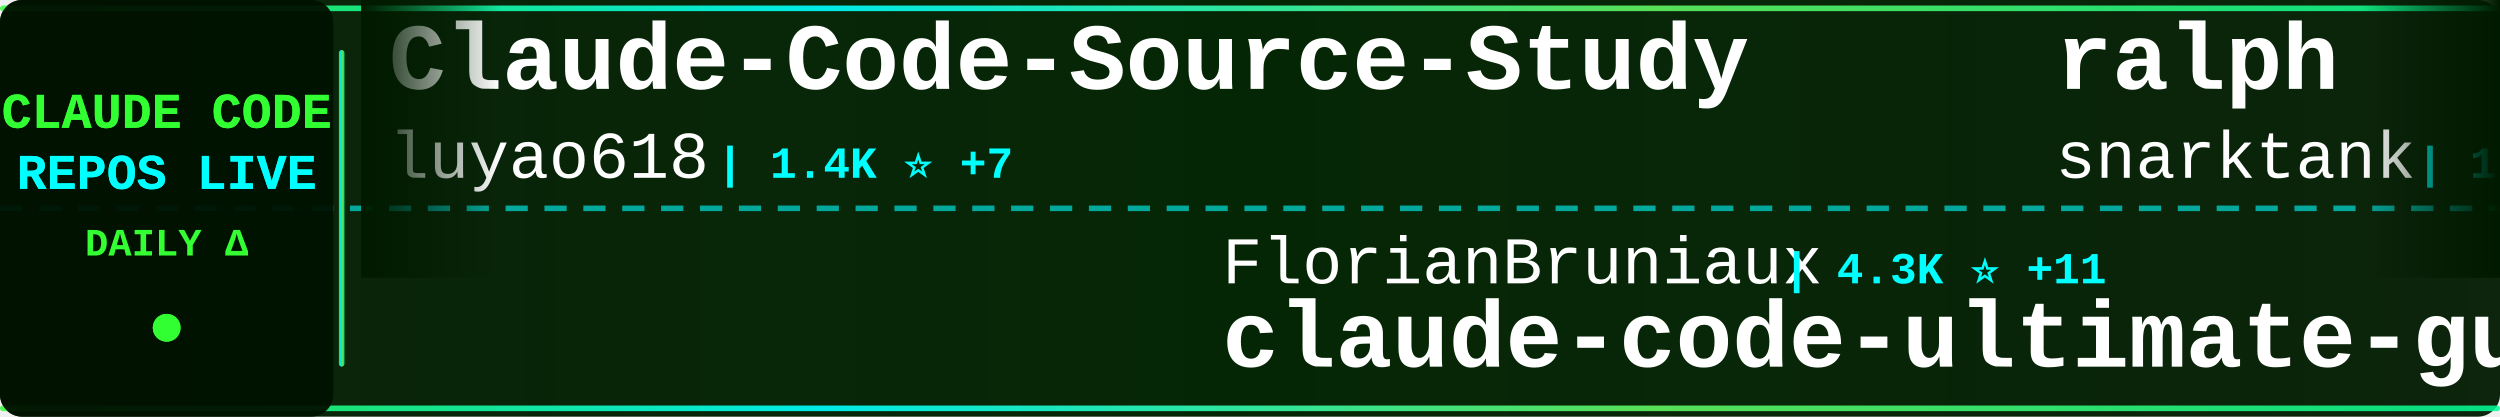
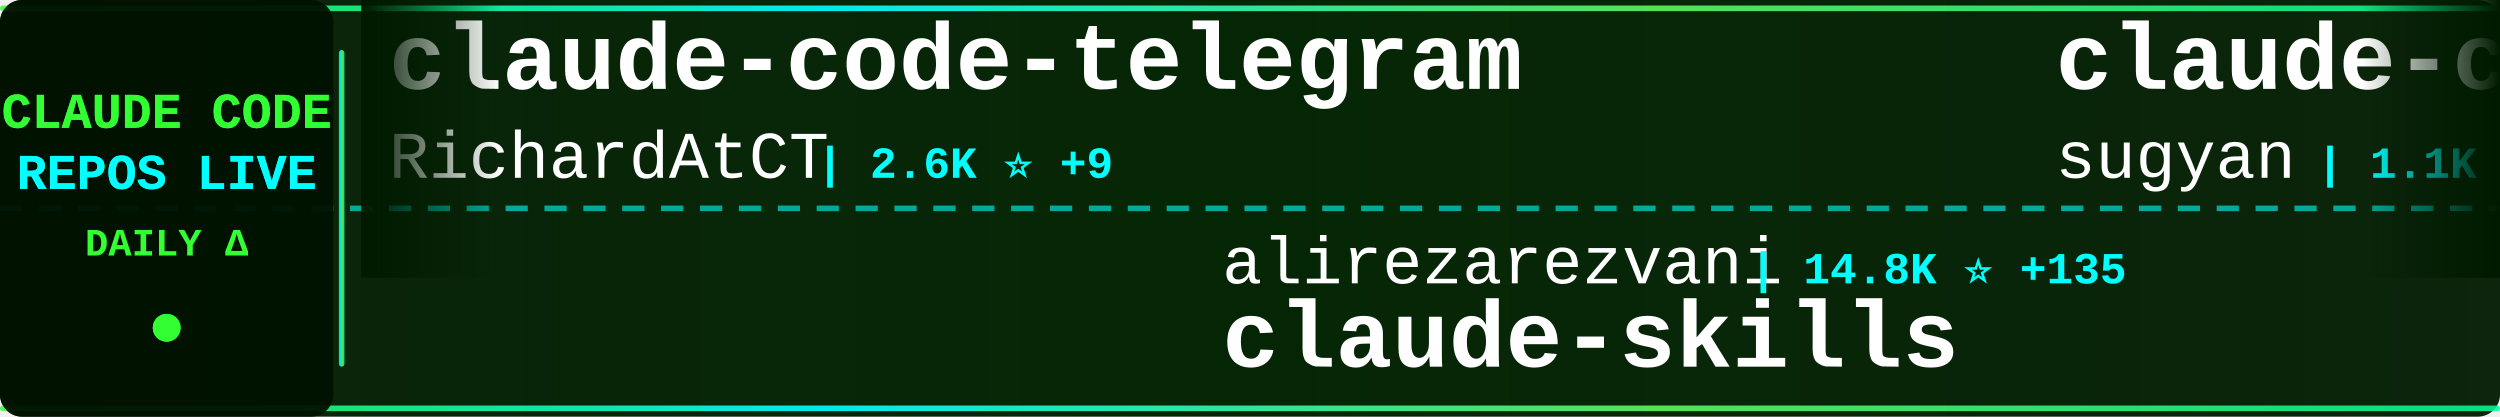
<svg xmlns="http://www.w3.org/2000/svg" width="900" height="150">
  <defs>
    <linearGradient id="tickerBg" x1="0%" y1="0%" x2="100%" y2="0%">
      <stop offset="0%" style="stop-color:#001a00;stop-opacity:0.95" />
      <stop offset="50%" style="stop-color:#002200;stop-opacity:0.98" />
      <stop offset="100%" style="stop-color:#001a00;stop-opacity:0.95" />
    </linearGradient>
    <linearGradient id="borderGrad" x1="0%" y1="0%" x2="100%" y2="0%">
      <stop offset="0%" style="stop-color:#33ff33;stop-opacity:0.85">
        <animate attributeName="stop-opacity" values="0.85;1;0.85" dur="2s" repeatCount="indefinite" />
      </stop>
      <stop offset="33%" style="stop-color:#00ffff;stop-opacity:0.9">
        <animate attributeName="stop-opacity" values="0.9;1;0.9" dur="2.2s" repeatCount="indefinite" />
      </stop>
      <stop offset="66%" style="stop-color:#66ff66;stop-opacity:0.85">
        <animate attributeName="stop-opacity" values="0.85;1;0.85" dur="1.8s" repeatCount="indefinite" />
      </stop>
      <stop offset="100%" style="stop-color:#00ff99;stop-opacity:0.85">
        <animate attributeName="stop-opacity" values="0.85;1;0.85" dur="2s" repeatCount="indefinite" />
      </stop>
    </linearGradient>
    <filter id="textGlow">
      <feGaussianBlur stdDeviation="0.1" result="coloredBlur" />
      <feMerge>
        <feMergeNode in="coloredBlur" />
        <feMergeNode in="SourceGraphic" />
      </feMerge>
    </filter>
    <filter id="metricGlow">
      <feGaussianBlur stdDeviation="0.2" result="coloredBlur" />
      <feMerge>
        <feMergeNode in="coloredBlur" />
        <feMergeNode in="SourceGraphic" />
      </feMerge>
    </filter>
    <linearGradient id="leftFade" x1="0%" y1="0%" x2="100%" y2="0%">
      <stop offset="0%" style="stop-color:#001a00;stop-opacity:1" />
      <stop offset="100%" style="stop-color:#001a00;stop-opacity:0" />
    </linearGradient>
    <linearGradient id="rightFade" x1="0%" y1="0%" x2="100%" y2="0%">
      <stop offset="0%" style="stop-color:#001a00;stop-opacity:0" />
      <stop offset="100%" style="stop-color:#001a00;stop-opacity:1" />
    </linearGradient>
  </defs>
  <rect width="900" height="150" fill="url(#tickerBg)" rx="8" />
  <rect x="0" y="2" width="900" height="2" fill="url(#borderGrad)" rx="1" />
  <rect x="0" y="146" width="900" height="2" fill="url(#borderGrad)" rx="1" />
  <line x1="0" y1="75" x2="900" y2="75" stroke="#00ffff" stroke-width="2" stroke-dasharray="8 6" opacity="0.6" />
  <rect x="0" y="0" width="120" height="150" fill="#001100" opacity="0.95" rx="8" />
  <text x="60" y="46" font-family="'Courier New', monospace" font-size="18" font-weight="bold" fill="#33ff33" text-anchor="middle" filter="url(#textGlow)">
    CLAUDE CODE
  </text>
  <text x="60" y="68" font-family="'Courier New', monospace" font-size="18" font-weight="bold" fill="#00ffff" text-anchor="middle" filter="url(#textGlow)">
    REPOS LIVE
  </text>
  <text x="60" y="92" font-family="'Courier New', monospace" font-size="14" font-weight="bold" fill="#33ff33" text-anchor="middle">
    DAILY Δ
  </text>
  <circle cx="60" cy="118" r="5" fill="#33ff33" filter="url(#metricGlow)">
    <animate attributeName="r" values="4;6;4" dur="1.5s" repeatCount="indefinite" />
    <animate attributeName="opacity" values="0.6;1;0.6" dur="1.5s" repeatCount="indefinite" />
  </circle>
  <rect x="122" y="18" width="2" height="114" fill="url(#borderGrad)" rx="1" />
  <clipPath id="tickerClip">
    <rect x="130" y="0" width="770" height="150" />
  </clipPath>
  <g clip-path="url(#tickerClip)">
    <g id="tickerItems">
      <animateTransform attributeName="transform" attributeType="XML" type="translate" from="0 0" to="-3000 0" dur="54s" repeatCount="indefinite" />
      <g transform="translate(0, 0)">
-         <text x="140" y="32" font-family="'Courier New', monospace" font-size="34" font-weight="bold" fill="#ffffff">Claude-Code-Source-Study</text>
-         <text x="140" y="64" font-family="'Courier New', monospace" font-size="24" font-weight="normal" fill="#ffffff" opacity="1.0">luyao618</text>
-         <text x="258" y="64" font-family="'Courier New', monospace" font-size="16" font-weight="bold" fill="#00ffff"> | 1.4K ⭐ +7</text>
+         <text x="140" y="32" font-family="'Courier New', monospace" font-size="34" font-weight="bold" fill="#ffffff">claude-code-telegram</text>
+         <text x="140" y="64" font-family="'Courier New', monospace" font-size="24" font-weight="normal" fill="#ffffff" opacity="1.0">RichardAtCT</text>
+         <text x="294" y="64" font-family="'Courier New', monospace" font-size="16" font-weight="bold" fill="#00ffff"> | 2.6K ⭐ +9</text>
      </g>
      <g transform="translate(300, 0)">
-         <text x="140" y="102" font-family="'Courier New', monospace" font-size="24" font-weight="normal" fill="#ffffff" opacity="1.0">FlorianBruniaux</text>
-         <text x="342" y="102" font-family="'Courier New', monospace" font-size="16" font-weight="bold" fill="#00ffff"> | 4.3K ⭐ +11</text>
-         <text x="140" y="132" font-family="'Courier New', monospace" font-size="34" font-weight="bold" fill="#ffffff">claude-code-ultimate-gui...</text>
+         <text x="140" y="102" font-family="'Courier New', monospace" font-size="24" font-weight="normal" fill="#ffffff" opacity="1.0">alirezarezvani</text>
+         <text x="330" y="102" font-family="'Courier New', monospace" font-size="16" font-weight="bold" fill="#00ffff"> | 14.8K ⭐ +135</text>
+         <text x="140" y="132" font-family="'Courier New', monospace" font-size="34" font-weight="bold" fill="#ffffff">claude-skills</text>
      </g>
      <g transform="translate(600, 0)">
-         <text x="140" y="32" font-family="'Courier New', monospace" font-size="34" font-weight="bold" fill="#ffffff">ralph</text>
-         <text x="140" y="64" font-family="'Courier New', monospace" font-size="24" font-weight="normal" fill="#ffffff" opacity="1.0">snarktank</text>
-         <text x="270" y="64" font-family="'Courier New', monospace" font-size="16" font-weight="bold" fill="#00ffff"> | 19.0K ⭐ +60</text>
+         <text x="140" y="32" font-family="'Courier New', monospace" font-size="34" font-weight="bold" fill="#ffffff">claude-code-webui</text>
+         <text x="140" y="64" font-family="'Courier New', monospace" font-size="24" font-weight="normal" fill="#ffffff" opacity="1.0">sugyan</text>
+         <text x="234" y="64" font-family="'Courier New', monospace" font-size="16" font-weight="bold" fill="#00ffff"> | 1.1K ⭐ +1</text>
      </g>
      <g transform="translate(900, 0)">
-         <text x="140" y="102" font-family="'Courier New', monospace" font-size="24" font-weight="normal" fill="#ffffff" opacity="1.0">lorryjovens-hub</text>
-         <text x="342" y="102" font-family="'Courier New', monospace" font-size="16" font-weight="bold" fill="#00ffff"> | 1.6K ⭐ +9</text>
-         <text x="140" y="132" font-family="'Courier New', monospace" font-size="34" font-weight="bold" fill="#ffffff">claude-code-rust</text>
+         <text x="140" y="102" font-family="'Courier New', monospace" font-size="24" font-weight="normal" fill="#ffffff" opacity="1.0">Maciek-roboblog</text>
+         <text x="342" y="102" font-family="'Courier New', monospace" font-size="16" font-weight="bold" fill="#00ffff"> | 8.0K ⭐ +7</text>
+         <text x="140" y="132" font-family="'Courier New', monospace" font-size="34" font-weight="bold" fill="#ffffff">Claude-Code-Usage-Monito...</text>
      </g>
      <g transform="translate(1200, 0)">
-         <text x="140" y="32" font-family="'Courier New', monospace" font-size="34" font-weight="bold" fill="#ffffff">claude-code-sourcemap</text>
-         <text x="140" y="64" font-family="'Courier New', monospace" font-size="24" font-weight="normal" fill="#ffffff" opacity="1.0">Hyper66666</text>
-         <text x="282" y="64" font-family="'Courier New', monospace" font-size="16" font-weight="bold" fill="#00ffff"> | 214 ⭐</text>
+         <text x="140" y="32" font-family="'Courier New', monospace" font-size="34" font-weight="bold" fill="#ffffff">claude-code-prompts</text>
+         <text x="140" y="64" font-family="'Courier New', monospace" font-size="24" font-weight="normal" fill="#ffffff" opacity="1.0">repowise-dev</text>
+         <text x="306" y="64" font-family="'Courier New', monospace" font-size="16" font-weight="bold" fill="#00ffff"> | 1.0K ⭐ +5</text>
      </g>
      <g transform="translate(1500, 0)">
-         <text x="140" y="102" font-family="'Courier New', monospace" font-size="24" font-weight="normal" fill="#ffffff" opacity="1.0">lst97</text>
-         <text x="222" y="102" font-family="'Courier New', monospace" font-size="16" font-weight="bold" fill="#00ffff"> | 1.6K ⭐</text>
-         <text x="140" y="132" font-family="'Courier New', monospace" font-size="34" font-weight="bold" fill="#ffffff">claude-code-sub-agents</text>
+         <text x="140" y="102" font-family="'Courier New', monospace" font-size="24" font-weight="normal" fill="#ffffff" opacity="1.0">Donchitos</text>
+         <text x="270" y="102" font-family="'Courier New', monospace" font-size="16" font-weight="bold" fill="#00ffff"> | 18.7K ⭐ +93</text>
+         <text x="140" y="132" font-family="'Courier New', monospace" font-size="34" font-weight="bold" fill="#ffffff">Claude-Code-Game-Studios</text>
      </g>
      <g transform="translate(1800, 0)">
-         <text x="140" y="32" font-family="'Courier New', monospace" font-size="34" font-weight="bold" fill="#ffffff">Open-ClaudeCode</text>
-         <text x="140" y="64" font-family="'Courier New', monospace" font-size="24" font-weight="normal" fill="#ffffff" opacity="1.0">LING71671</text>
-         <text x="270" y="64" font-family="'Courier New', monospace" font-size="16" font-weight="bold" fill="#00ffff"> | 831 ⭐ +3</text>
+         <text x="140" y="32" font-family="'Courier New', monospace" font-size="34" font-weight="bold" fill="#ffffff">ralph-claude-code</text>
+         <text x="140" y="64" font-family="'Courier New', monospace" font-size="24" font-weight="normal" fill="#ffffff" opacity="1.0">frankbria</text>
+         <text x="270" y="64" font-family="'Courier New', monospace" font-size="16" font-weight="bold" fill="#00ffff"> | 9.1K ⭐ +17</text>
      </g>
      <g transform="translate(2100, 0)">
-         <text x="140" y="102" font-family="'Courier New', monospace" font-size="24" font-weight="normal" fill="#ffffff" opacity="1.0">oboard</text>
-         <text x="234" y="102" font-family="'Courier New', monospace" font-size="16" font-weight="bold" fill="#00ffff"> | 3.1K ⭐ +4</text>
-         <text x="140" y="132" font-family="'Courier New', monospace" font-size="34" font-weight="bold" fill="#ffffff">claude-code-rev</text>
+         <text x="140" y="102" font-family="'Courier New', monospace" font-size="24" font-weight="normal" fill="#ffffff" opacity="1.0">nanocoai</text>
+         <text x="258" y="102" font-family="'Courier New', monospace" font-size="16" font-weight="bold" fill="#00ffff"> | 28.9K ⭐ +28</text>
+         <text x="140" y="132" font-family="'Courier New', monospace" font-size="34" font-weight="bold" fill="#ffffff">nanoclaw</text>
      </g>
      <g transform="translate(2400, 0)">
-         <text x="140" y="32" font-family="'Courier New', monospace" font-size="34" font-weight="bold" fill="#ffffff">Claude-code</text>
-         <text x="140" y="64" font-family="'Courier New', monospace" font-size="24" font-weight="normal" fill="#ffffff" opacity="1.0">zstmfhy</text>
-         <text x="246" y="64" font-family="'Courier New', monospace" font-size="16" font-weight="bold" fill="#00ffff"> | 189 ⭐</text>
+         <text x="140" y="32" font-family="'Courier New', monospace" font-size="34" font-weight="bold" fill="#ffffff">how-claude-code-works</text>
+         <text x="140" y="64" font-family="'Courier New', monospace" font-size="24" font-weight="normal" fill="#ffffff" opacity="1.0">Windy3f3f3f3f</text>
+         <text x="318" y="64" font-family="'Courier New', monospace" font-size="16" font-weight="bold" fill="#00ffff"> | 2.4K ⭐ +15</text>
      </g>
      <g transform="translate(2700, 0)">
-         <text x="140" y="102" font-family="'Courier New', monospace" font-size="24" font-weight="normal" fill="#ffffff" opacity="1.0">1rgs</text>
-         <text x="210" y="102" font-family="'Courier New', monospace" font-size="16" font-weight="bold" fill="#00ffff"> | 3.6K ⭐ +6</text>
-         <text x="140" y="132" font-family="'Courier New', monospace" font-size="34" font-weight="bold" fill="#ffffff">claude-code-proxy</text>
+         <text x="140" y="102" font-family="'Courier New', monospace" font-size="24" font-weight="normal" fill="#ffffff" opacity="1.0">Hyper66666</text>
+         <text x="282" y="102" font-family="'Courier New', monospace" font-size="16" font-weight="bold" fill="#00ffff"> | 214 ⭐</text>
+         <text x="140" y="132" font-family="'Courier New', monospace" font-size="34" font-weight="bold" fill="#ffffff">claude-code-sourcemap</text>
      </g>
      <g transform="translate(3000, 0)">
-         <text x="140" y="32" font-family="'Courier New', monospace" font-size="34" font-weight="bold" fill="#ffffff">Claude-Code-Source-Study</text>
-         <text x="140" y="64" font-family="'Courier New', monospace" font-size="24" font-weight="normal" fill="#ffffff" opacity="1.0">luyao618</text>
-         <text x="258" y="64" font-family="'Courier New', monospace" font-size="16" font-weight="bold" fill="#00ffff"> | 1.4K ⭐ +7</text>
+         <text x="140" y="32" font-family="'Courier New', monospace" font-size="34" font-weight="bold" fill="#ffffff">claude-code-telegram</text>
+         <text x="140" y="64" font-family="'Courier New', monospace" font-size="24" font-weight="normal" fill="#ffffff" opacity="1.0">RichardAtCT</text>
+         <text x="294" y="64" font-family="'Courier New', monospace" font-size="16" font-weight="bold" fill="#00ffff"> | 2.6K ⭐ +9</text>
      </g>
      <g transform="translate(3300, 0)">
-         <text x="140" y="102" font-family="'Courier New', monospace" font-size="24" font-weight="normal" fill="#ffffff" opacity="1.0">FlorianBruniaux</text>
-         <text x="342" y="102" font-family="'Courier New', monospace" font-size="16" font-weight="bold" fill="#00ffff"> | 4.3K ⭐ +11</text>
-         <text x="140" y="132" font-family="'Courier New', monospace" font-size="34" font-weight="bold" fill="#ffffff">claude-code-ultimate-gui...</text>
+         <text x="140" y="102" font-family="'Courier New', monospace" font-size="24" font-weight="normal" fill="#ffffff" opacity="1.0">alirezarezvani</text>
+         <text x="330" y="102" font-family="'Courier New', monospace" font-size="16" font-weight="bold" fill="#00ffff"> | 14.8K ⭐ +135</text>
+         <text x="140" y="132" font-family="'Courier New', monospace" font-size="34" font-weight="bold" fill="#ffffff">claude-skills</text>
      </g>
      <g transform="translate(3600, 0)">
-         <text x="140" y="32" font-family="'Courier New', monospace" font-size="34" font-weight="bold" fill="#ffffff">ralph</text>
-         <text x="140" y="64" font-family="'Courier New', monospace" font-size="24" font-weight="normal" fill="#ffffff" opacity="1.0">snarktank</text>
-         <text x="270" y="64" font-family="'Courier New', monospace" font-size="16" font-weight="bold" fill="#00ffff"> | 19.0K ⭐ +60</text>
+         <text x="140" y="32" font-family="'Courier New', monospace" font-size="34" font-weight="bold" fill="#ffffff">claude-code-webui</text>
+         <text x="140" y="64" font-family="'Courier New', monospace" font-size="24" font-weight="normal" fill="#ffffff" opacity="1.0">sugyan</text>
+         <text x="234" y="64" font-family="'Courier New', monospace" font-size="16" font-weight="bold" fill="#00ffff"> | 1.1K ⭐ +1</text>
      </g>
      <g transform="translate(3900, 0)">
-         <text x="140" y="102" font-family="'Courier New', monospace" font-size="24" font-weight="normal" fill="#ffffff" opacity="1.0">lorryjovens-hub</text>
-         <text x="342" y="102" font-family="'Courier New', monospace" font-size="16" font-weight="bold" fill="#00ffff"> | 1.6K ⭐ +9</text>
-         <text x="140" y="132" font-family="'Courier New', monospace" font-size="34" font-weight="bold" fill="#ffffff">claude-code-rust</text>
+         <text x="140" y="102" font-family="'Courier New', monospace" font-size="24" font-weight="normal" fill="#ffffff" opacity="1.0">Maciek-roboblog</text>
+         <text x="342" y="102" font-family="'Courier New', monospace" font-size="16" font-weight="bold" fill="#00ffff"> | 8.0K ⭐ +7</text>
+         <text x="140" y="132" font-family="'Courier New', monospace" font-size="34" font-weight="bold" fill="#ffffff">Claude-Code-Usage-Monito...</text>
      </g>
    </g>
  </g>
  <rect x="130" y="0" width="50" height="100" fill="url(#leftFade)" />
  <rect x="850" y="0" width="50" height="100" fill="url(#rightFade)" />
</svg>
